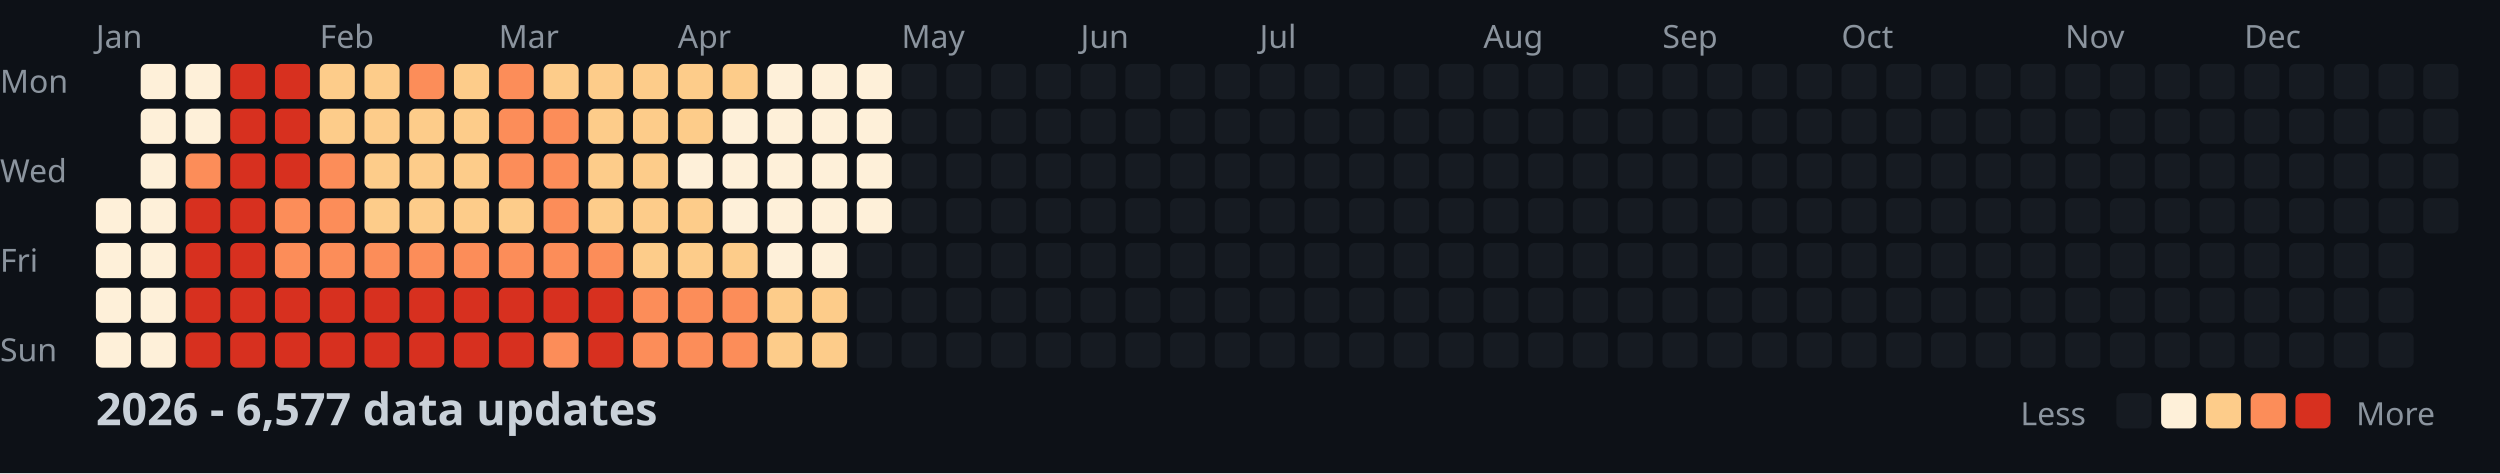
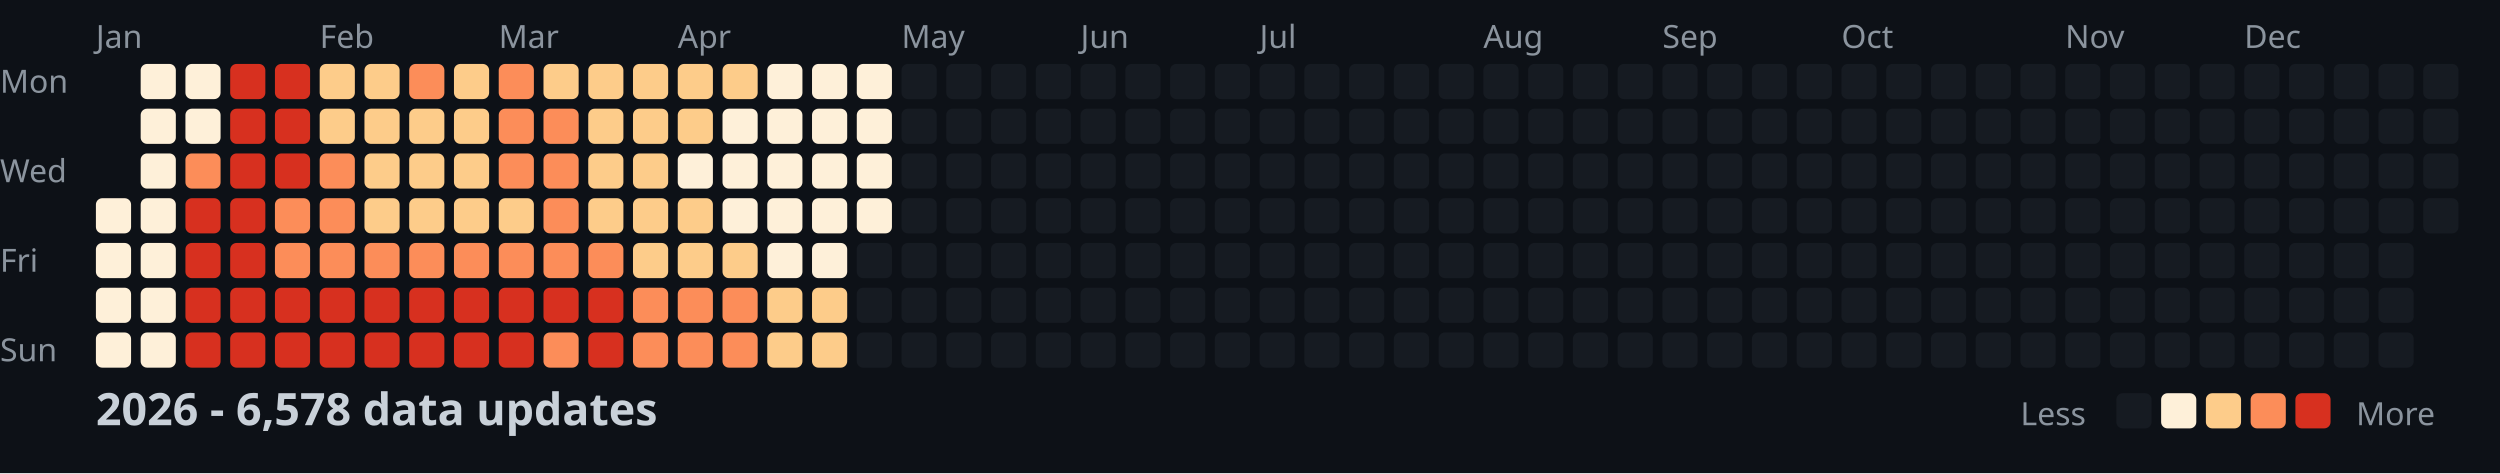
<svg xmlns="http://www.w3.org/2000/svg" width="782" height="148">
  <style>
    .month { font: 10px sans-serif; fill: #8b949e; }
    .day { font: 10px sans-serif; fill: #8b949e; }
    .title { font: bold 14px sans-serif; fill: #c9d1d9; }
    .legend { font: 10px sans-serif; fill: #8b949e; }
  </style>
  <rect width="100%" height="100%" fill="#0d1117" />
  <text x="0" y="29" class="day">Mon</text>
  <text x="0" y="57" class="day">Wed</text>
  <text x="0" y="85" class="day">Fri</text>
  <text x="0" y="113" class="day">Sun</text>
  <text x="30" y="15" class="month">Jan</text>
  <text x="100" y="15" class="month">Feb</text>
  <text x="156" y="15" class="month">Mar</text>
  <text x="212" y="15" class="month">Apr</text>
  <text x="282" y="15" class="month">May</text>
  <text x="338" y="15" class="month">Jun</text>
  <text x="394" y="15" class="month">Jul</text>
  <text x="464" y="15" class="month">Aug</text>
  <text x="520" y="15" class="month">Sep</text>
  <text x="576" y="15" class="month">Oct</text>
  <text x="646" y="15" class="month">Nov</text>
  <text x="702" y="15" class="month">Dec</text>
  <rect x="30" y="62" width="11" height="11" fill="#fef0d9" rx="2" />
  <rect x="30" y="76" width="11" height="11" fill="#fef0d9" rx="2" />
  <rect x="30" y="90" width="11" height="11" fill="#fef0d9" rx="2" />
  <rect x="30" y="104" width="11" height="11" fill="#fef0d9" rx="2" />
  <rect x="44" y="20" width="11" height="11" fill="#fef0d9" rx="2" />
  <rect x="44" y="34" width="11" height="11" fill="#fef0d9" rx="2" />
  <rect x="44" y="48" width="11" height="11" fill="#fef0d9" rx="2" />
  <rect x="44" y="62" width="11" height="11" fill="#fef0d9" rx="2" />
  <rect x="44" y="76" width="11" height="11" fill="#fef0d9" rx="2" />
  <rect x="44" y="90" width="11" height="11" fill="#fef0d9" rx="2" />
  <rect x="44" y="104" width="11" height="11" fill="#fef0d9" rx="2" />
  <rect x="58" y="20" width="11" height="11" fill="#fef0d9" rx="2" />
  <rect x="58" y="34" width="11" height="11" fill="#fef0d9" rx="2" />
  <rect x="58" y="48" width="11" height="11" fill="#fc8d59" rx="2" />
  <rect x="58" y="62" width="11" height="11" fill="#d7301f" rx="2" />
  <rect x="58" y="76" width="11" height="11" fill="#d7301f" rx="2" />
  <rect x="58" y="90" width="11" height="11" fill="#d7301f" rx="2" />
  <rect x="58" y="104" width="11" height="11" fill="#d7301f" rx="2" />
  <rect x="72" y="20" width="11" height="11" fill="#d7301f" rx="2" />
  <rect x="72" y="34" width="11" height="11" fill="#d7301f" rx="2" />
  <rect x="72" y="48" width="11" height="11" fill="#d7301f" rx="2" />
  <rect x="72" y="62" width="11" height="11" fill="#d7301f" rx="2" />
  <rect x="72" y="76" width="11" height="11" fill="#d7301f" rx="2" />
  <rect x="72" y="90" width="11" height="11" fill="#d7301f" rx="2" />
  <rect x="72" y="104" width="11" height="11" fill="#d7301f" rx="2" />
  <rect x="86" y="20" width="11" height="11" fill="#d7301f" rx="2" />
  <rect x="86" y="34" width="11" height="11" fill="#d7301f" rx="2" />
  <rect x="86" y="48" width="11" height="11" fill="#d7301f" rx="2" />
  <rect x="86" y="62" width="11" height="11" fill="#fc8d59" rx="2" />
  <rect x="86" y="76" width="11" height="11" fill="#fc8d59" rx="2" />
  <rect x="86" y="90" width="11" height="11" fill="#d7301f" rx="2" />
  <rect x="86" y="104" width="11" height="11" fill="#d7301f" rx="2" />
  <rect x="100" y="20" width="11" height="11" fill="#fdcc8a" rx="2" />
  <rect x="100" y="34" width="11" height="11" fill="#fdcc8a" rx="2" />
  <rect x="100" y="48" width="11" height="11" fill="#fc8d59" rx="2" />
  <rect x="100" y="62" width="11" height="11" fill="#fc8d59" rx="2" />
  <rect x="100" y="76" width="11" height="11" fill="#fc8d59" rx="2" />
  <rect x="100" y="90" width="11" height="11" fill="#d7301f" rx="2" />
  <rect x="100" y="104" width="11" height="11" fill="#d7301f" rx="2" />
  <rect x="114" y="20" width="11" height="11" fill="#fdcc8a" rx="2" />
  <rect x="114" y="34" width="11" height="11" fill="#fdcc8a" rx="2" />
  <rect x="114" y="48" width="11" height="11" fill="#fdcc8a" rx="2" />
  <rect x="114" y="62" width="11" height="11" fill="#fdcc8a" rx="2" />
  <rect x="114" y="76" width="11" height="11" fill="#fc8d59" rx="2" />
  <rect x="114" y="90" width="11" height="11" fill="#d7301f" rx="2" />
  <rect x="114" y="104" width="11" height="11" fill="#d7301f" rx="2" />
  <rect x="128" y="20" width="11" height="11" fill="#fc8d59" rx="2" />
  <rect x="128" y="34" width="11" height="11" fill="#fdcc8a" rx="2" />
  <rect x="128" y="48" width="11" height="11" fill="#fdcc8a" rx="2" />
  <rect x="128" y="62" width="11" height="11" fill="#fdcc8a" rx="2" />
  <rect x="128" y="76" width="11" height="11" fill="#fc8d59" rx="2" />
  <rect x="128" y="90" width="11" height="11" fill="#d7301f" rx="2" />
  <rect x="128" y="104" width="11" height="11" fill="#d7301f" rx="2" />
  <rect x="142" y="20" width="11" height="11" fill="#fdcc8a" rx="2" />
  <rect x="142" y="34" width="11" height="11" fill="#fdcc8a" rx="2" />
  <rect x="142" y="48" width="11" height="11" fill="#fdcc8a" rx="2" />
  <rect x="142" y="62" width="11" height="11" fill="#fdcc8a" rx="2" />
  <rect x="142" y="76" width="11" height="11" fill="#fc8d59" rx="2" />
  <rect x="142" y="90" width="11" height="11" fill="#d7301f" rx="2" />
  <rect x="142" y="104" width="11" height="11" fill="#d7301f" rx="2" />
  <rect x="156" y="20" width="11" height="11" fill="#fc8d59" rx="2" />
  <rect x="156" y="34" width="11" height="11" fill="#fc8d59" rx="2" />
  <rect x="156" y="48" width="11" height="11" fill="#fc8d59" rx="2" />
  <rect x="156" y="62" width="11" height="11" fill="#fdcc8a" rx="2" />
  <rect x="156" y="76" width="11" height="11" fill="#fc8d59" rx="2" />
  <rect x="156" y="90" width="11" height="11" fill="#d7301f" rx="2" />
  <rect x="156" y="104" width="11" height="11" fill="#d7301f" rx="2" />
  <rect x="170" y="20" width="11" height="11" fill="#fdcc8a" rx="2" />
  <rect x="170" y="34" width="11" height="11" fill="#fc8d59" rx="2" />
  <rect x="170" y="48" width="11" height="11" fill="#fc8d59" rx="2" />
  <rect x="170" y="62" width="11" height="11" fill="#fc8d59" rx="2" />
  <rect x="170" y="76" width="11" height="11" fill="#fc8d59" rx="2" />
  <rect x="170" y="90" width="11" height="11" fill="#d7301f" rx="2" />
  <rect x="170" y="104" width="11" height="11" fill="#fc8d59" rx="2" />
  <rect x="184" y="20" width="11" height="11" fill="#fdcc8a" rx="2" />
  <rect x="184" y="34" width="11" height="11" fill="#fdcc8a" rx="2" />
  <rect x="184" y="48" width="11" height="11" fill="#fdcc8a" rx="2" />
  <rect x="184" y="62" width="11" height="11" fill="#fdcc8a" rx="2" />
  <rect x="184" y="76" width="11" height="11" fill="#fc8d59" rx="2" />
  <rect x="184" y="90" width="11" height="11" fill="#d7301f" rx="2" />
  <rect x="184" y="104" width="11" height="11" fill="#d7301f" rx="2" />
  <rect x="198" y="20" width="11" height="11" fill="#fdcc8a" rx="2" />
  <rect x="198" y="34" width="11" height="11" fill="#fdcc8a" rx="2" />
  <rect x="198" y="48" width="11" height="11" fill="#fdcc8a" rx="2" />
  <rect x="198" y="62" width="11" height="11" fill="#fdcc8a" rx="2" />
  <rect x="198" y="76" width="11" height="11" fill="#fdcc8a" rx="2" />
  <rect x="198" y="90" width="11" height="11" fill="#fc8d59" rx="2" />
  <rect x="198" y="104" width="11" height="11" fill="#fc8d59" rx="2" />
  <rect x="212" y="20" width="11" height="11" fill="#fdcc8a" rx="2" />
  <rect x="212" y="34" width="11" height="11" fill="#fdcc8a" rx="2" />
  <rect x="212" y="48" width="11" height="11" fill="#fef0d9" rx="2" />
  <rect x="212" y="62" width="11" height="11" fill="#fdcc8a" rx="2" />
  <rect x="212" y="76" width="11" height="11" fill="#fdcc8a" rx="2" />
  <rect x="212" y="90" width="11" height="11" fill="#fc8d59" rx="2" />
  <rect x="212" y="104" width="11" height="11" fill="#fc8d59" rx="2" />
  <rect x="226" y="20" width="11" height="11" fill="#fdcc8a" rx="2" />
  <rect x="226" y="34" width="11" height="11" fill="#fef0d9" rx="2" />
  <rect x="226" y="48" width="11" height="11" fill="#fef0d9" rx="2" />
  <rect x="226" y="62" width="11" height="11" fill="#fef0d9" rx="2" />
  <rect x="226" y="76" width="11" height="11" fill="#fdcc8a" rx="2" />
  <rect x="226" y="90" width="11" height="11" fill="#fc8d59" rx="2" />
  <rect x="226" y="104" width="11" height="11" fill="#fc8d59" rx="2" />
  <rect x="240" y="20" width="11" height="11" fill="#fef0d9" rx="2" />
  <rect x="240" y="34" width="11" height="11" fill="#fef0d9" rx="2" />
  <rect x="240" y="48" width="11" height="11" fill="#fef0d9" rx="2" />
  <rect x="240" y="62" width="11" height="11" fill="#fef0d9" rx="2" />
  <rect x="240" y="76" width="11" height="11" fill="#fef0d9" rx="2" />
  <rect x="240" y="90" width="11" height="11" fill="#fdcc8a" rx="2" />
  <rect x="240" y="104" width="11" height="11" fill="#fdcc8a" rx="2" />
  <rect x="254" y="20" width="11" height="11" fill="#fef0d9" rx="2" />
  <rect x="254" y="34" width="11" height="11" fill="#fef0d9" rx="2" />
  <rect x="254" y="48" width="11" height="11" fill="#fef0d9" rx="2" />
  <rect x="254" y="62" width="11" height="11" fill="#fef0d9" rx="2" />
  <rect x="254" y="76" width="11" height="11" fill="#fef0d9" rx="2" />
  <rect x="254" y="90" width="11" height="11" fill="#fdcc8a" rx="2" />
  <rect x="254" y="104" width="11" height="11" fill="#fdcc8a" rx="2" />
  <rect x="268" y="20" width="11" height="11" fill="#fef0d9" rx="2" />
  <rect x="268" y="34" width="11" height="11" fill="#fef0d9" rx="2" />
  <rect x="268" y="48" width="11" height="11" fill="#fef0d9" rx="2" />
  <rect x="268" y="62" width="11" height="11" fill="#fef0d9" rx="2" />
  <rect x="268" y="76" width="11" height="11" fill="#161b22" rx="2" />
  <rect x="268" y="90" width="11" height="11" fill="#161b22" rx="2" />
  <rect x="268" y="104" width="11" height="11" fill="#161b22" rx="2" />
  <rect x="282" y="20" width="11" height="11" fill="#161b22" rx="2" />
  <rect x="282" y="34" width="11" height="11" fill="#161b22" rx="2" />
  <rect x="282" y="48" width="11" height="11" fill="#161b22" rx="2" />
  <rect x="282" y="62" width="11" height="11" fill="#161b22" rx="2" />
  <rect x="282" y="76" width="11" height="11" fill="#161b22" rx="2" />
  <rect x="282" y="90" width="11" height="11" fill="#161b22" rx="2" />
  <rect x="282" y="104" width="11" height="11" fill="#161b22" rx="2" />
  <rect x="296" y="20" width="11" height="11" fill="#161b22" rx="2" />
  <rect x="296" y="34" width="11" height="11" fill="#161b22" rx="2" />
  <rect x="296" y="48" width="11" height="11" fill="#161b22" rx="2" />
  <rect x="296" y="62" width="11" height="11" fill="#161b22" rx="2" />
  <rect x="296" y="76" width="11" height="11" fill="#161b22" rx="2" />
  <rect x="296" y="90" width="11" height="11" fill="#161b22" rx="2" />
  <rect x="296" y="104" width="11" height="11" fill="#161b22" rx="2" />
  <rect x="310" y="20" width="11" height="11" fill="#161b22" rx="2" />
  <rect x="310" y="34" width="11" height="11" fill="#161b22" rx="2" />
  <rect x="310" y="48" width="11" height="11" fill="#161b22" rx="2" />
  <rect x="310" y="62" width="11" height="11" fill="#161b22" rx="2" />
  <rect x="310" y="76" width="11" height="11" fill="#161b22" rx="2" />
  <rect x="310" y="90" width="11" height="11" fill="#161b22" rx="2" />
  <rect x="310" y="104" width="11" height="11" fill="#161b22" rx="2" />
  <rect x="324" y="20" width="11" height="11" fill="#161b22" rx="2" />
  <rect x="324" y="34" width="11" height="11" fill="#161b22" rx="2" />
  <rect x="324" y="48" width="11" height="11" fill="#161b22" rx="2" />
  <rect x="324" y="62" width="11" height="11" fill="#161b22" rx="2" />
  <rect x="324" y="76" width="11" height="11" fill="#161b22" rx="2" />
  <rect x="324" y="90" width="11" height="11" fill="#161b22" rx="2" />
  <rect x="324" y="104" width="11" height="11" fill="#161b22" rx="2" />
  <rect x="338" y="20" width="11" height="11" fill="#161b22" rx="2" />
  <rect x="338" y="34" width="11" height="11" fill="#161b22" rx="2" />
  <rect x="338" y="48" width="11" height="11" fill="#161b22" rx="2" />
  <rect x="338" y="62" width="11" height="11" fill="#161b22" rx="2" />
  <rect x="338" y="76" width="11" height="11" fill="#161b22" rx="2" />
  <rect x="338" y="90" width="11" height="11" fill="#161b22" rx="2" />
  <rect x="338" y="104" width="11" height="11" fill="#161b22" rx="2" />
  <rect x="352" y="20" width="11" height="11" fill="#161b22" rx="2" />
  <rect x="352" y="34" width="11" height="11" fill="#161b22" rx="2" />
  <rect x="352" y="48" width="11" height="11" fill="#161b22" rx="2" />
  <rect x="352" y="62" width="11" height="11" fill="#161b22" rx="2" />
  <rect x="352" y="76" width="11" height="11" fill="#161b22" rx="2" />
  <rect x="352" y="90" width="11" height="11" fill="#161b22" rx="2" />
  <rect x="352" y="104" width="11" height="11" fill="#161b22" rx="2" />
  <rect x="366" y="20" width="11" height="11" fill="#161b22" rx="2" />
  <rect x="366" y="34" width="11" height="11" fill="#161b22" rx="2" />
  <rect x="366" y="48" width="11" height="11" fill="#161b22" rx="2" />
  <rect x="366" y="62" width="11" height="11" fill="#161b22" rx="2" />
  <rect x="366" y="76" width="11" height="11" fill="#161b22" rx="2" />
  <rect x="366" y="90" width="11" height="11" fill="#161b22" rx="2" />
  <rect x="366" y="104" width="11" height="11" fill="#161b22" rx="2" />
  <rect x="380" y="20" width="11" height="11" fill="#161b22" rx="2" />
  <rect x="380" y="34" width="11" height="11" fill="#161b22" rx="2" />
  <rect x="380" y="48" width="11" height="11" fill="#161b22" rx="2" />
  <rect x="380" y="62" width="11" height="11" fill="#161b22" rx="2" />
  <rect x="380" y="76" width="11" height="11" fill="#161b22" rx="2" />
  <rect x="380" y="90" width="11" height="11" fill="#161b22" rx="2" />
  <rect x="380" y="104" width="11" height="11" fill="#161b22" rx="2" />
  <rect x="394" y="20" width="11" height="11" fill="#161b22" rx="2" />
  <rect x="394" y="34" width="11" height="11" fill="#161b22" rx="2" />
  <rect x="394" y="48" width="11" height="11" fill="#161b22" rx="2" />
  <rect x="394" y="62" width="11" height="11" fill="#161b22" rx="2" />
  <rect x="394" y="76" width="11" height="11" fill="#161b22" rx="2" />
  <rect x="394" y="90" width="11" height="11" fill="#161b22" rx="2" />
  <rect x="394" y="104" width="11" height="11" fill="#161b22" rx="2" />
  <rect x="408" y="20" width="11" height="11" fill="#161b22" rx="2" />
  <rect x="408" y="34" width="11" height="11" fill="#161b22" rx="2" />
  <rect x="408" y="48" width="11" height="11" fill="#161b22" rx="2" />
  <rect x="408" y="62" width="11" height="11" fill="#161b22" rx="2" />
  <rect x="408" y="76" width="11" height="11" fill="#161b22" rx="2" />
  <rect x="408" y="90" width="11" height="11" fill="#161b22" rx="2" />
  <rect x="408" y="104" width="11" height="11" fill="#161b22" rx="2" />
  <rect x="422" y="20" width="11" height="11" fill="#161b22" rx="2" />
  <rect x="422" y="34" width="11" height="11" fill="#161b22" rx="2" />
  <rect x="422" y="48" width="11" height="11" fill="#161b22" rx="2" />
  <rect x="422" y="62" width="11" height="11" fill="#161b22" rx="2" />
  <rect x="422" y="76" width="11" height="11" fill="#161b22" rx="2" />
  <rect x="422" y="90" width="11" height="11" fill="#161b22" rx="2" />
  <rect x="422" y="104" width="11" height="11" fill="#161b22" rx="2" />
  <rect x="436" y="20" width="11" height="11" fill="#161b22" rx="2" />
  <rect x="436" y="34" width="11" height="11" fill="#161b22" rx="2" />
  <rect x="436" y="48" width="11" height="11" fill="#161b22" rx="2" />
  <rect x="436" y="62" width="11" height="11" fill="#161b22" rx="2" />
  <rect x="436" y="76" width="11" height="11" fill="#161b22" rx="2" />
  <rect x="436" y="90" width="11" height="11" fill="#161b22" rx="2" />
  <rect x="436" y="104" width="11" height="11" fill="#161b22" rx="2" />
  <rect x="450" y="20" width="11" height="11" fill="#161b22" rx="2" />
  <rect x="450" y="34" width="11" height="11" fill="#161b22" rx="2" />
  <rect x="450" y="48" width="11" height="11" fill="#161b22" rx="2" />
  <rect x="450" y="62" width="11" height="11" fill="#161b22" rx="2" />
  <rect x="450" y="76" width="11" height="11" fill="#161b22" rx="2" />
  <rect x="450" y="90" width="11" height="11" fill="#161b22" rx="2" />
  <rect x="450" y="104" width="11" height="11" fill="#161b22" rx="2" />
  <rect x="464" y="20" width="11" height="11" fill="#161b22" rx="2" />
  <rect x="464" y="34" width="11" height="11" fill="#161b22" rx="2" />
  <rect x="464" y="48" width="11" height="11" fill="#161b22" rx="2" />
  <rect x="464" y="62" width="11" height="11" fill="#161b22" rx="2" />
  <rect x="464" y="76" width="11" height="11" fill="#161b22" rx="2" />
  <rect x="464" y="90" width="11" height="11" fill="#161b22" rx="2" />
  <rect x="464" y="104" width="11" height="11" fill="#161b22" rx="2" />
  <rect x="478" y="20" width="11" height="11" fill="#161b22" rx="2" />
  <rect x="478" y="34" width="11" height="11" fill="#161b22" rx="2" />
  <rect x="478" y="48" width="11" height="11" fill="#161b22" rx="2" />
  <rect x="478" y="62" width="11" height="11" fill="#161b22" rx="2" />
  <rect x="478" y="76" width="11" height="11" fill="#161b22" rx="2" />
  <rect x="478" y="90" width="11" height="11" fill="#161b22" rx="2" />
  <rect x="478" y="104" width="11" height="11" fill="#161b22" rx="2" />
  <rect x="492" y="20" width="11" height="11" fill="#161b22" rx="2" />
  <rect x="492" y="34" width="11" height="11" fill="#161b22" rx="2" />
  <rect x="492" y="48" width="11" height="11" fill="#161b22" rx="2" />
  <rect x="492" y="62" width="11" height="11" fill="#161b22" rx="2" />
  <rect x="492" y="76" width="11" height="11" fill="#161b22" rx="2" />
  <rect x="492" y="90" width="11" height="11" fill="#161b22" rx="2" />
  <rect x="492" y="104" width="11" height="11" fill="#161b22" rx="2" />
  <rect x="506" y="20" width="11" height="11" fill="#161b22" rx="2" />
  <rect x="506" y="34" width="11" height="11" fill="#161b22" rx="2" />
  <rect x="506" y="48" width="11" height="11" fill="#161b22" rx="2" />
  <rect x="506" y="62" width="11" height="11" fill="#161b22" rx="2" />
  <rect x="506" y="76" width="11" height="11" fill="#161b22" rx="2" />
  <rect x="506" y="90" width="11" height="11" fill="#161b22" rx="2" />
  <rect x="506" y="104" width="11" height="11" fill="#161b22" rx="2" />
  <rect x="520" y="20" width="11" height="11" fill="#161b22" rx="2" />
  <rect x="520" y="34" width="11" height="11" fill="#161b22" rx="2" />
  <rect x="520" y="48" width="11" height="11" fill="#161b22" rx="2" />
  <rect x="520" y="62" width="11" height="11" fill="#161b22" rx="2" />
  <rect x="520" y="76" width="11" height="11" fill="#161b22" rx="2" />
  <rect x="520" y="90" width="11" height="11" fill="#161b22" rx="2" />
  <rect x="520" y="104" width="11" height="11" fill="#161b22" rx="2" />
  <rect x="534" y="20" width="11" height="11" fill="#161b22" rx="2" />
  <rect x="534" y="34" width="11" height="11" fill="#161b22" rx="2" />
  <rect x="534" y="48" width="11" height="11" fill="#161b22" rx="2" />
  <rect x="534" y="62" width="11" height="11" fill="#161b22" rx="2" />
  <rect x="534" y="76" width="11" height="11" fill="#161b22" rx="2" />
  <rect x="534" y="90" width="11" height="11" fill="#161b22" rx="2" />
  <rect x="534" y="104" width="11" height="11" fill="#161b22" rx="2" />
  <rect x="548" y="20" width="11" height="11" fill="#161b22" rx="2" />
  <rect x="548" y="34" width="11" height="11" fill="#161b22" rx="2" />
  <rect x="548" y="48" width="11" height="11" fill="#161b22" rx="2" />
  <rect x="548" y="62" width="11" height="11" fill="#161b22" rx="2" />
  <rect x="548" y="76" width="11" height="11" fill="#161b22" rx="2" />
  <rect x="548" y="90" width="11" height="11" fill="#161b22" rx="2" />
  <rect x="548" y="104" width="11" height="11" fill="#161b22" rx="2" />
  <rect x="562" y="20" width="11" height="11" fill="#161b22" rx="2" />
  <rect x="562" y="34" width="11" height="11" fill="#161b22" rx="2" />
  <rect x="562" y="48" width="11" height="11" fill="#161b22" rx="2" />
  <rect x="562" y="62" width="11" height="11" fill="#161b22" rx="2" />
  <rect x="562" y="76" width="11" height="11" fill="#161b22" rx="2" />
  <rect x="562" y="90" width="11" height="11" fill="#161b22" rx="2" />
  <rect x="562" y="104" width="11" height="11" fill="#161b22" rx="2" />
  <rect x="576" y="20" width="11" height="11" fill="#161b22" rx="2" />
  <rect x="576" y="34" width="11" height="11" fill="#161b22" rx="2" />
  <rect x="576" y="48" width="11" height="11" fill="#161b22" rx="2" />
  <rect x="576" y="62" width="11" height="11" fill="#161b22" rx="2" />
  <rect x="576" y="76" width="11" height="11" fill="#161b22" rx="2" />
  <rect x="576" y="90" width="11" height="11" fill="#161b22" rx="2" />
  <rect x="576" y="104" width="11" height="11" fill="#161b22" rx="2" />
  <rect x="590" y="20" width="11" height="11" fill="#161b22" rx="2" />
  <rect x="590" y="34" width="11" height="11" fill="#161b22" rx="2" />
  <rect x="590" y="48" width="11" height="11" fill="#161b22" rx="2" />
  <rect x="590" y="62" width="11" height="11" fill="#161b22" rx="2" />
  <rect x="590" y="76" width="11" height="11" fill="#161b22" rx="2" />
  <rect x="590" y="90" width="11" height="11" fill="#161b22" rx="2" />
  <rect x="590" y="104" width="11" height="11" fill="#161b22" rx="2" />
  <rect x="604" y="20" width="11" height="11" fill="#161b22" rx="2" />
  <rect x="604" y="34" width="11" height="11" fill="#161b22" rx="2" />
  <rect x="604" y="48" width="11" height="11" fill="#161b22" rx="2" />
  <rect x="604" y="62" width="11" height="11" fill="#161b22" rx="2" />
  <rect x="604" y="76" width="11" height="11" fill="#161b22" rx="2" />
  <rect x="604" y="90" width="11" height="11" fill="#161b22" rx="2" />
  <rect x="604" y="104" width="11" height="11" fill="#161b22" rx="2" />
  <rect x="618" y="20" width="11" height="11" fill="#161b22" rx="2" />
  <rect x="618" y="34" width="11" height="11" fill="#161b22" rx="2" />
  <rect x="618" y="48" width="11" height="11" fill="#161b22" rx="2" />
  <rect x="618" y="62" width="11" height="11" fill="#161b22" rx="2" />
  <rect x="618" y="76" width="11" height="11" fill="#161b22" rx="2" />
  <rect x="618" y="90" width="11" height="11" fill="#161b22" rx="2" />
  <rect x="618" y="104" width="11" height="11" fill="#161b22" rx="2" />
  <rect x="632" y="20" width="11" height="11" fill="#161b22" rx="2" />
  <rect x="632" y="34" width="11" height="11" fill="#161b22" rx="2" />
  <rect x="632" y="48" width="11" height="11" fill="#161b22" rx="2" />
  <rect x="632" y="62" width="11" height="11" fill="#161b22" rx="2" />
  <rect x="632" y="76" width="11" height="11" fill="#161b22" rx="2" />
  <rect x="632" y="90" width="11" height="11" fill="#161b22" rx="2" />
  <rect x="632" y="104" width="11" height="11" fill="#161b22" rx="2" />
  <rect x="646" y="20" width="11" height="11" fill="#161b22" rx="2" />
  <rect x="646" y="34" width="11" height="11" fill="#161b22" rx="2" />
  <rect x="646" y="48" width="11" height="11" fill="#161b22" rx="2" />
  <rect x="646" y="62" width="11" height="11" fill="#161b22" rx="2" />
  <rect x="646" y="76" width="11" height="11" fill="#161b22" rx="2" />
  <rect x="646" y="90" width="11" height="11" fill="#161b22" rx="2" />
  <rect x="646" y="104" width="11" height="11" fill="#161b22" rx="2" />
  <rect x="660" y="20" width="11" height="11" fill="#161b22" rx="2" />
  <rect x="660" y="34" width="11" height="11" fill="#161b22" rx="2" />
  <rect x="660" y="48" width="11" height="11" fill="#161b22" rx="2" />
  <rect x="660" y="62" width="11" height="11" fill="#161b22" rx="2" />
  <rect x="660" y="76" width="11" height="11" fill="#161b22" rx="2" />
  <rect x="660" y="90" width="11" height="11" fill="#161b22" rx="2" />
  <rect x="660" y="104" width="11" height="11" fill="#161b22" rx="2" />
  <rect x="674" y="20" width="11" height="11" fill="#161b22" rx="2" />
  <rect x="674" y="34" width="11" height="11" fill="#161b22" rx="2" />
  <rect x="674" y="48" width="11" height="11" fill="#161b22" rx="2" />
  <rect x="674" y="62" width="11" height="11" fill="#161b22" rx="2" />
  <rect x="674" y="76" width="11" height="11" fill="#161b22" rx="2" />
  <rect x="674" y="90" width="11" height="11" fill="#161b22" rx="2" />
  <rect x="674" y="104" width="11" height="11" fill="#161b22" rx="2" />
  <rect x="688" y="20" width="11" height="11" fill="#161b22" rx="2" />
  <rect x="688" y="34" width="11" height="11" fill="#161b22" rx="2" />
  <rect x="688" y="48" width="11" height="11" fill="#161b22" rx="2" />
  <rect x="688" y="62" width="11" height="11" fill="#161b22" rx="2" />
  <rect x="688" y="76" width="11" height="11" fill="#161b22" rx="2" />
  <rect x="688" y="90" width="11" height="11" fill="#161b22" rx="2" />
  <rect x="688" y="104" width="11" height="11" fill="#161b22" rx="2" />
  <rect x="702" y="20" width="11" height="11" fill="#161b22" rx="2" />
  <rect x="702" y="34" width="11" height="11" fill="#161b22" rx="2" />
  <rect x="702" y="48" width="11" height="11" fill="#161b22" rx="2" />
  <rect x="702" y="62" width="11" height="11" fill="#161b22" rx="2" />
  <rect x="702" y="76" width="11" height="11" fill="#161b22" rx="2" />
  <rect x="702" y="90" width="11" height="11" fill="#161b22" rx="2" />
  <rect x="702" y="104" width="11" height="11" fill="#161b22" rx="2" />
  <rect x="716" y="20" width="11" height="11" fill="#161b22" rx="2" />
  <rect x="716" y="34" width="11" height="11" fill="#161b22" rx="2" />
  <rect x="716" y="48" width="11" height="11" fill="#161b22" rx="2" />
  <rect x="716" y="62" width="11" height="11" fill="#161b22" rx="2" />
  <rect x="716" y="76" width="11" height="11" fill="#161b22" rx="2" />
  <rect x="716" y="90" width="11" height="11" fill="#161b22" rx="2" />
  <rect x="716" y="104" width="11" height="11" fill="#161b22" rx="2" />
  <rect x="730" y="20" width="11" height="11" fill="#161b22" rx="2" />
  <rect x="730" y="34" width="11" height="11" fill="#161b22" rx="2" />
  <rect x="730" y="48" width="11" height="11" fill="#161b22" rx="2" />
  <rect x="730" y="62" width="11" height="11" fill="#161b22" rx="2" />
  <rect x="730" y="76" width="11" height="11" fill="#161b22" rx="2" />
  <rect x="730" y="90" width="11" height="11" fill="#161b22" rx="2" />
  <rect x="730" y="104" width="11" height="11" fill="#161b22" rx="2" />
  <rect x="744" y="20" width="11" height="11" fill="#161b22" rx="2" />
  <rect x="744" y="34" width="11" height="11" fill="#161b22" rx="2" />
  <rect x="744" y="48" width="11" height="11" fill="#161b22" rx="2" />
  <rect x="744" y="62" width="11" height="11" fill="#161b22" rx="2" />
  <rect x="744" y="76" width="11" height="11" fill="#161b22" rx="2" />
  <rect x="744" y="90" width="11" height="11" fill="#161b22" rx="2" />
  <rect x="744" y="104" width="11" height="11" fill="#161b22" rx="2" />
  <rect x="758" y="20" width="11" height="11" fill="#161b22" rx="2" />
  <rect x="758" y="34" width="11" height="11" fill="#161b22" rx="2" />
  <rect x="758" y="48" width="11" height="11" fill="#161b22" rx="2" />
  <rect x="758" y="62" width="11" height="11" fill="#161b22" rx="2" />
-   <text x="30" y="133" class="title">2026 - 6,577 data updates</text>
+   <text x="30" y="133" class="title">2026 - 6,578 data updates</text>
  <text x="632" y="133" class="legend">Less</text>
  <rect x="662" y="123" width="11" height="11" fill="#161b22" rx="2" />
  <rect x="676" y="123" width="11" height="11" fill="#fef0d9" rx="2" />
  <rect x="690" y="123" width="11" height="11" fill="#fdcc8a" rx="2" />
  <rect x="704" y="123" width="11" height="11" fill="#fc8d59" rx="2" />
  <rect x="718" y="123" width="11" height="11" fill="#d7301f" rx="2" />
  <text x="737" y="133" class="legend">More</text>
</svg>
